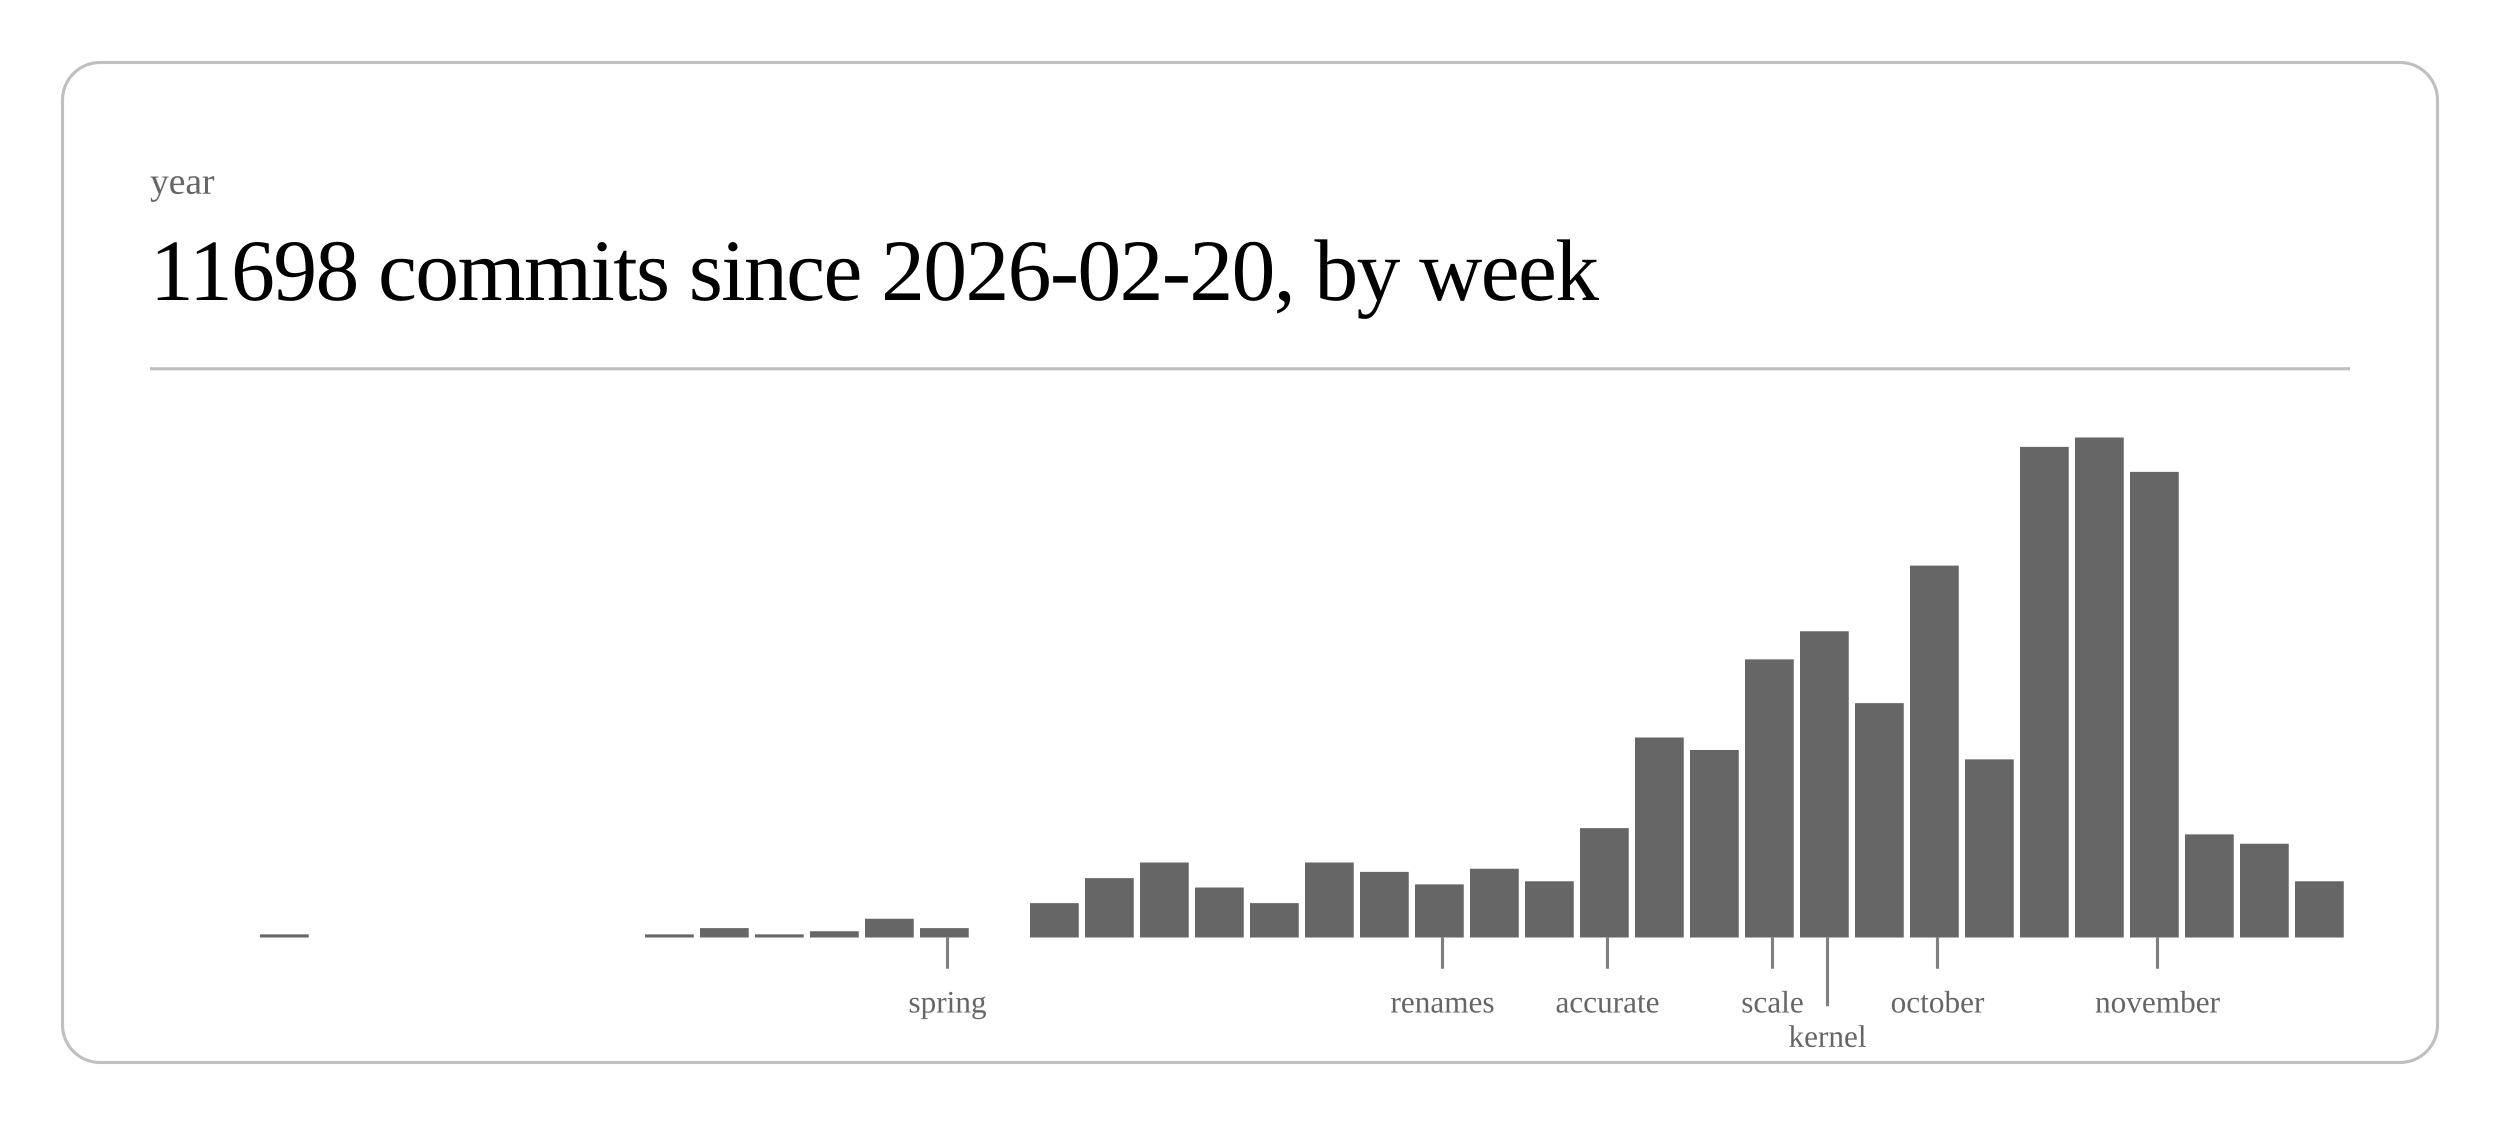
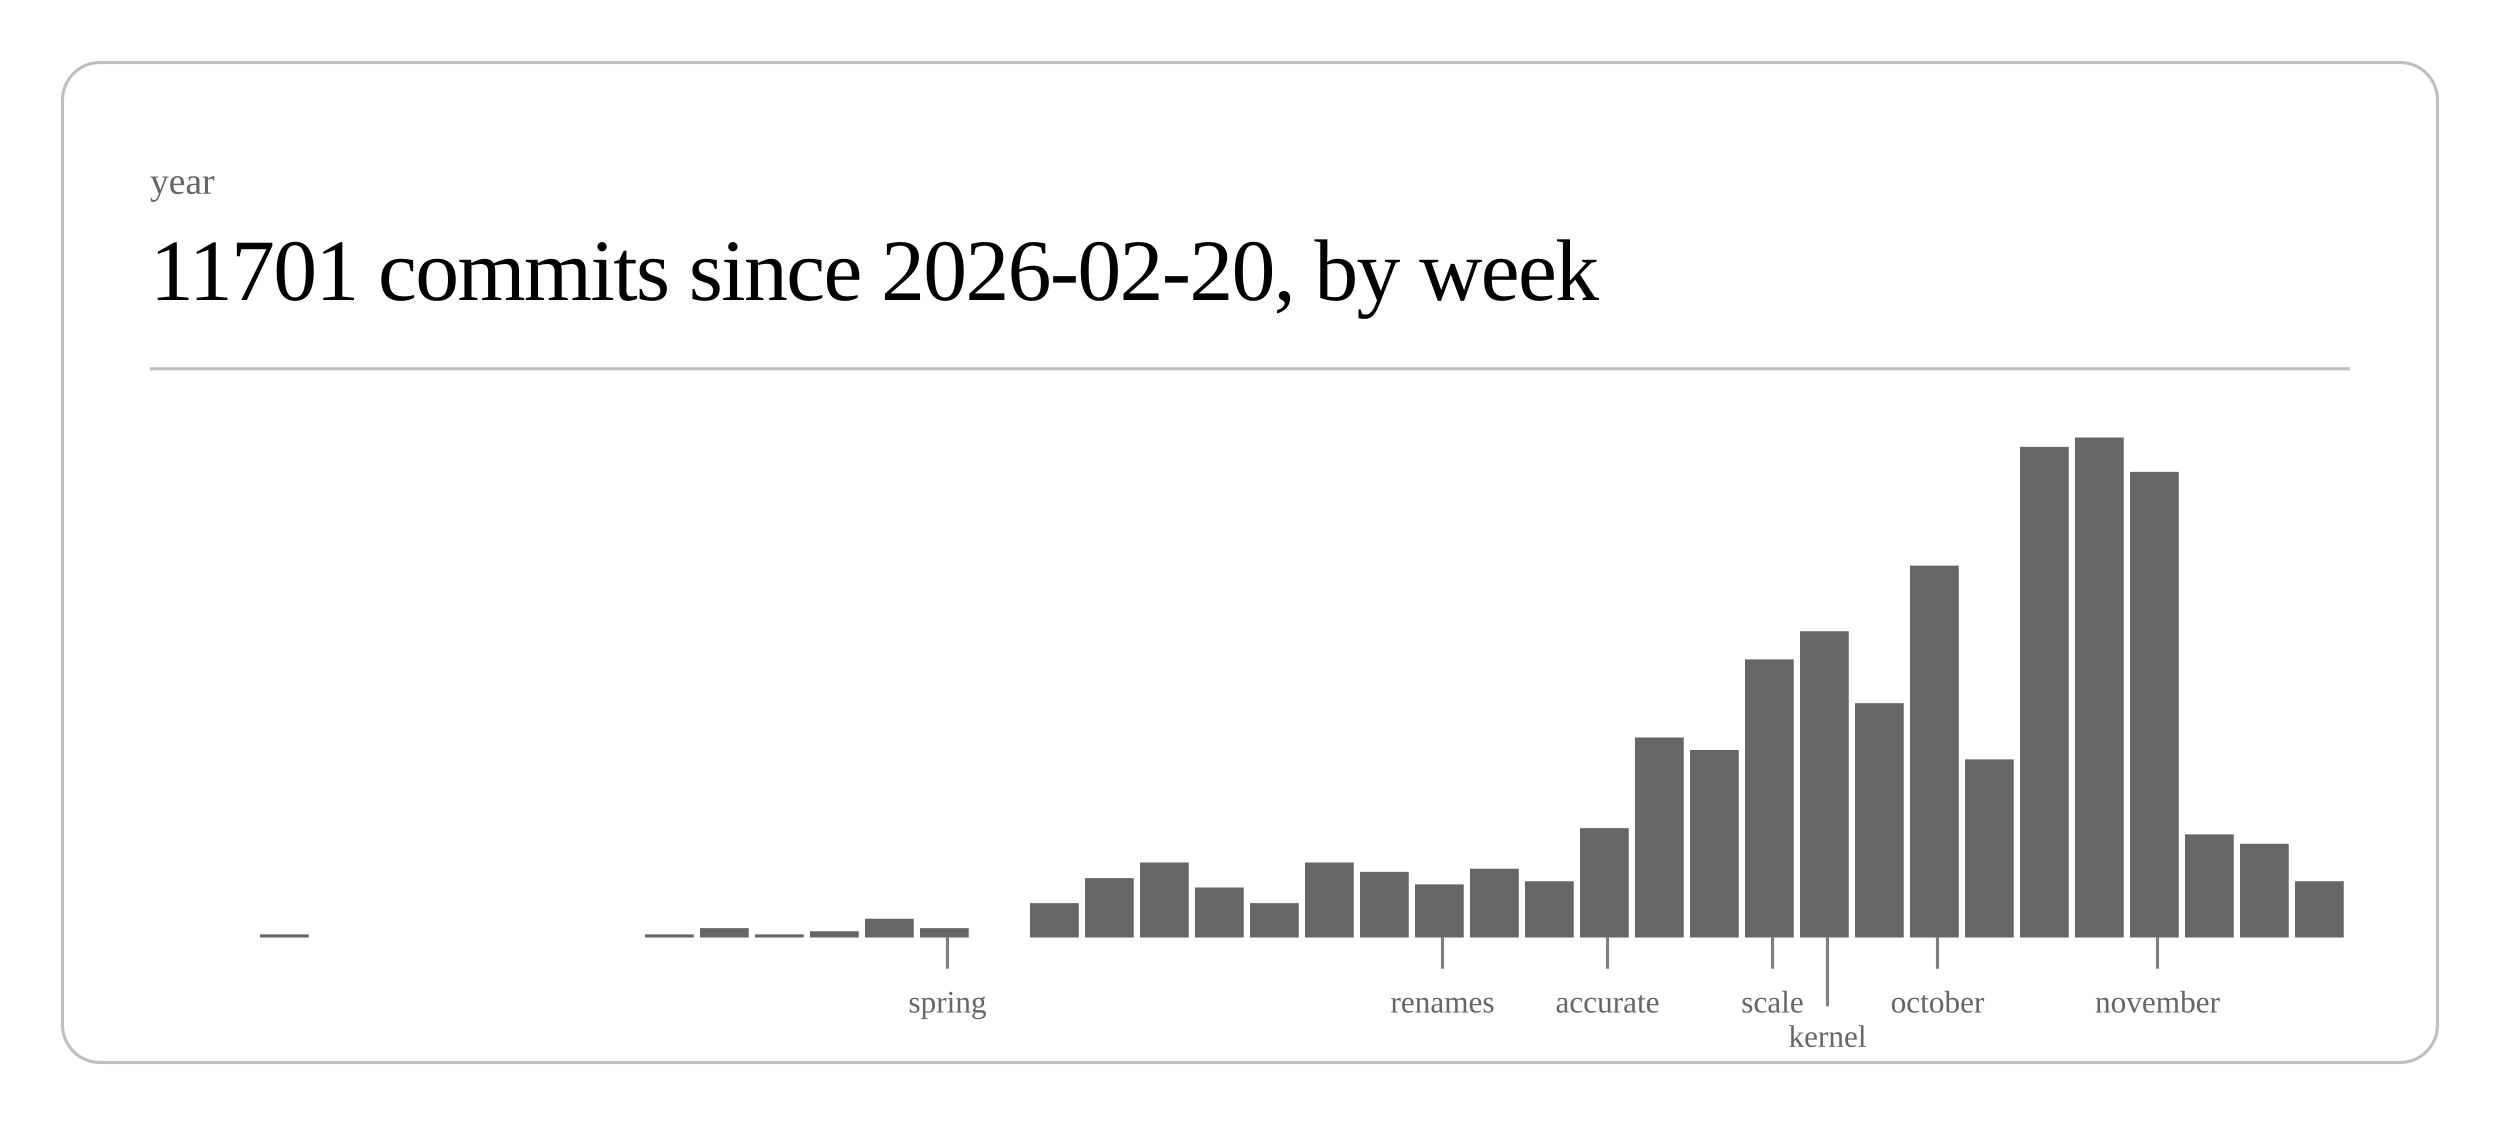
<svg xmlns="http://www.w3.org/2000/svg" class="post-header-svg" viewBox="0 0 800 360" width="800" height="360">
  <rect x="20" y="20" width="760" height="320" rx="12" ry="12" fill="none" stroke="currentColor" stroke-width="1" opacity="0.25" />
  <text fill="currentColor" x="48" y="62" font-size="12" opacity="0.6">year</text>
-   <text fill="currentColor" x="48" y="96" font-size="28" font-weight="300" letter-spacing="-0.5">11698 commits since 2026-02-20, by week</text>
+   <text fill="currentColor" x="48" y="96" font-size="28" font-weight="300" letter-spacing="-0.5">11701 commits since 2026-02-20, by week</text>
  <line stroke="currentColor" x1="48" y1="118" x2="752" y2="118" stroke-width="1" opacity="0.25" />
  <rect x="83.2" y="299" width="15.6" height="1" fill="currentColor" opacity="0.6" />
  <rect x="206.4" y="299" width="15.6" height="1" fill="currentColor" opacity="0.6" />
  <rect x="224.0" y="297" width="15.6" height="3" fill="currentColor" opacity="0.6" />
  <rect x="241.6" y="299" width="15.6" height="1" fill="currentColor" opacity="0.6" />
  <rect x="259.2" y="298" width="15.6" height="2" fill="currentColor" opacity="0.6" />
  <rect x="276.8" y="294" width="15.6" height="6" fill="currentColor" opacity="0.6" />
  <rect x="294.4" y="297" width="15.6" height="3" fill="currentColor" opacity="0.6" />
  <rect x="329.6" y="289" width="15.6" height="11" fill="currentColor" opacity="0.6" />
  <rect x="347.2" y="281" width="15.6" height="19" fill="currentColor" opacity="0.6" />
  <rect x="364.8" y="276" width="15.6" height="24" fill="currentColor" opacity="0.6" />
  <rect x="382.4" y="284" width="15.6" height="16" fill="currentColor" opacity="0.6" />
  <rect x="400.0" y="289" width="15.6" height="11" fill="currentColor" opacity="0.6" />
  <rect x="417.6" y="276" width="15.6" height="24" fill="currentColor" opacity="0.6" />
  <rect x="435.2" y="279" width="15.6" height="21" fill="currentColor" opacity="0.6" />
  <rect x="452.8" y="283" width="15.6" height="17" fill="currentColor" opacity="0.6" />
  <rect x="470.4" y="278" width="15.6" height="22" fill="currentColor" opacity="0.6" />
  <rect x="488.0" y="282" width="15.6" height="18" fill="currentColor" opacity="0.6" />
  <rect x="505.6" y="265" width="15.6" height="35" fill="currentColor" opacity="0.6" />
  <rect x="523.2" y="236" width="15.6" height="64" fill="currentColor" opacity="0.6" />
  <rect x="540.8" y="240" width="15.6" height="60" fill="currentColor" opacity="0.6" />
  <rect x="558.4" y="211" width="15.6" height="89" fill="currentColor" opacity="0.6" />
  <rect x="576.0" y="202" width="15.6" height="98" fill="currentColor" opacity="0.6" />
  <rect x="593.6" y="225" width="15.6" height="75" fill="currentColor" opacity="0.6" />
  <rect x="611.2" y="181" width="15.6" height="119" fill="currentColor" opacity="0.6" />
  <rect x="628.8" y="243" width="15.6" height="57" fill="currentColor" opacity="0.6" />
  <rect x="646.4" y="143" width="15.6" height="157" fill="currentColor" opacity="0.6" />
  <rect x="664.0" y="140" width="15.6" height="160" fill="currentColor" opacity="0.6" />
  <rect x="681.6" y="151" width="15.6" height="149" fill="currentColor" opacity="0.6" />
  <rect x="699.2" y="267" width="15.6" height="33" fill="currentColor" opacity="0.6" />
  <rect x="716.8" y="270" width="15.6" height="30" fill="currentColor" opacity="0.6" />
  <rect x="734.4" y="282" width="15.6" height="18" fill="currentColor" opacity="0.6" />
  <line stroke="currentColor" x1="303.2" y1="300" x2="303.2" y2="310" stroke-width="1" opacity="0.5" />
  <text fill="currentColor" x="303.2" y="324" font-size="10" opacity="0.6" text-anchor="middle">spring</text>
  <line stroke="currentColor" x1="461.6" y1="300" x2="461.6" y2="310" stroke-width="1" opacity="0.5" />
  <text fill="currentColor" x="461.6" y="324" font-size="10" opacity="0.6" text-anchor="middle">renames</text>
  <line stroke="currentColor" x1="514.4" y1="300" x2="514.4" y2="310" stroke-width="1" opacity="0.5" />
  <text fill="currentColor" x="514.4" y="324" font-size="10" opacity="0.6" text-anchor="middle">accurate</text>
  <line stroke="currentColor" x1="567.2" y1="300" x2="567.2" y2="310" stroke-width="1" opacity="0.5" />
  <text fill="currentColor" x="567.2" y="324" font-size="10" opacity="0.6" text-anchor="middle">scale</text>
  <line stroke="currentColor" x1="584.8" y1="300" x2="584.8" y2="322" stroke-width="1" opacity="0.5" />
  <text fill="currentColor" x="584.8" y="335" font-size="10" opacity="0.6" text-anchor="middle">kernel</text>
  <line stroke="currentColor" x1="620.0" y1="300" x2="620.0" y2="310" stroke-width="1" opacity="0.5" />
  <text fill="currentColor" x="620.0" y="324" font-size="10" opacity="0.6" text-anchor="middle">october</text>
  <line stroke="currentColor" x1="690.4" y1="300" x2="690.4" y2="310" stroke-width="1" opacity="0.5" />
  <text fill="currentColor" x="690.4" y="324" font-size="10" opacity="0.6" text-anchor="middle">november</text>
</svg>
